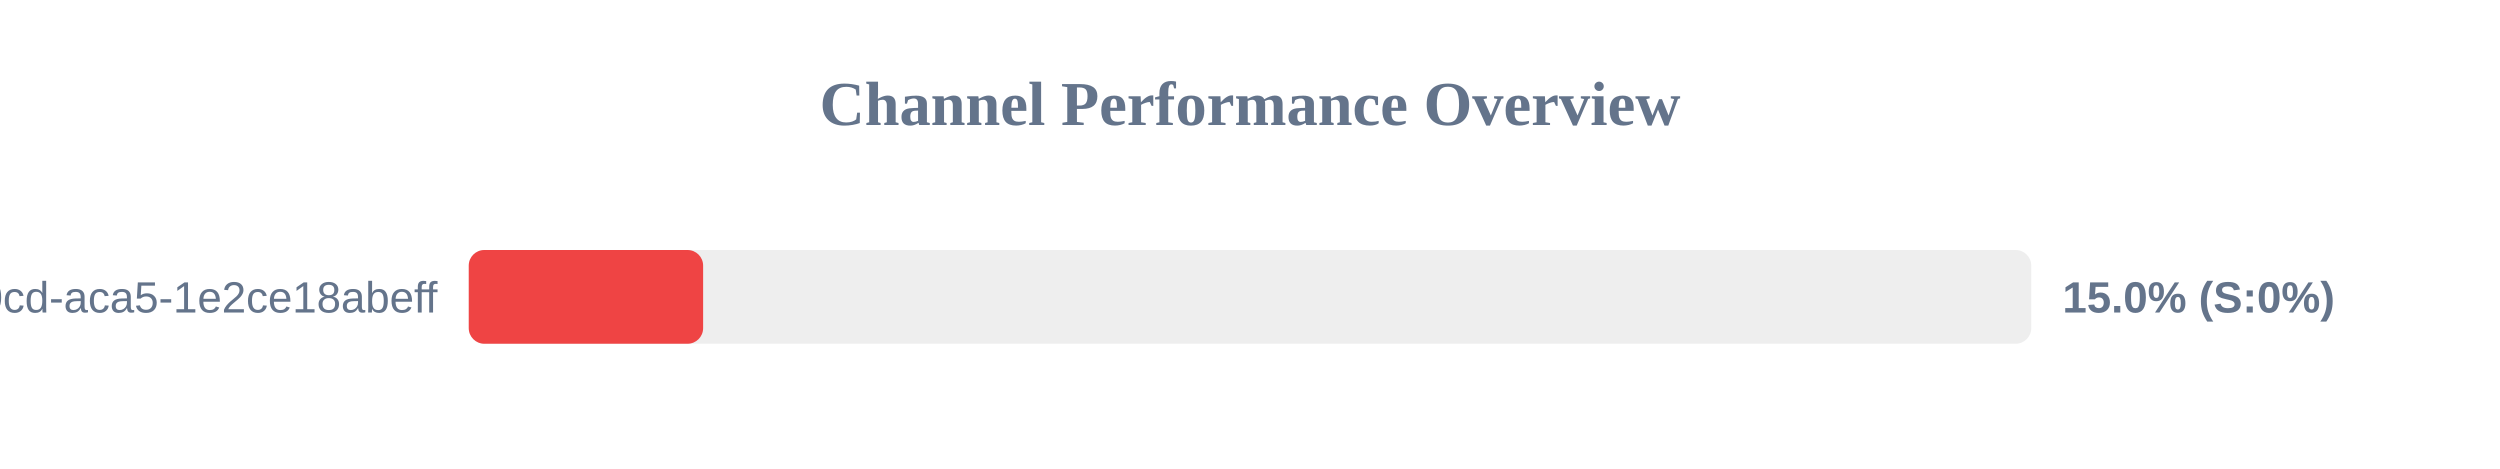
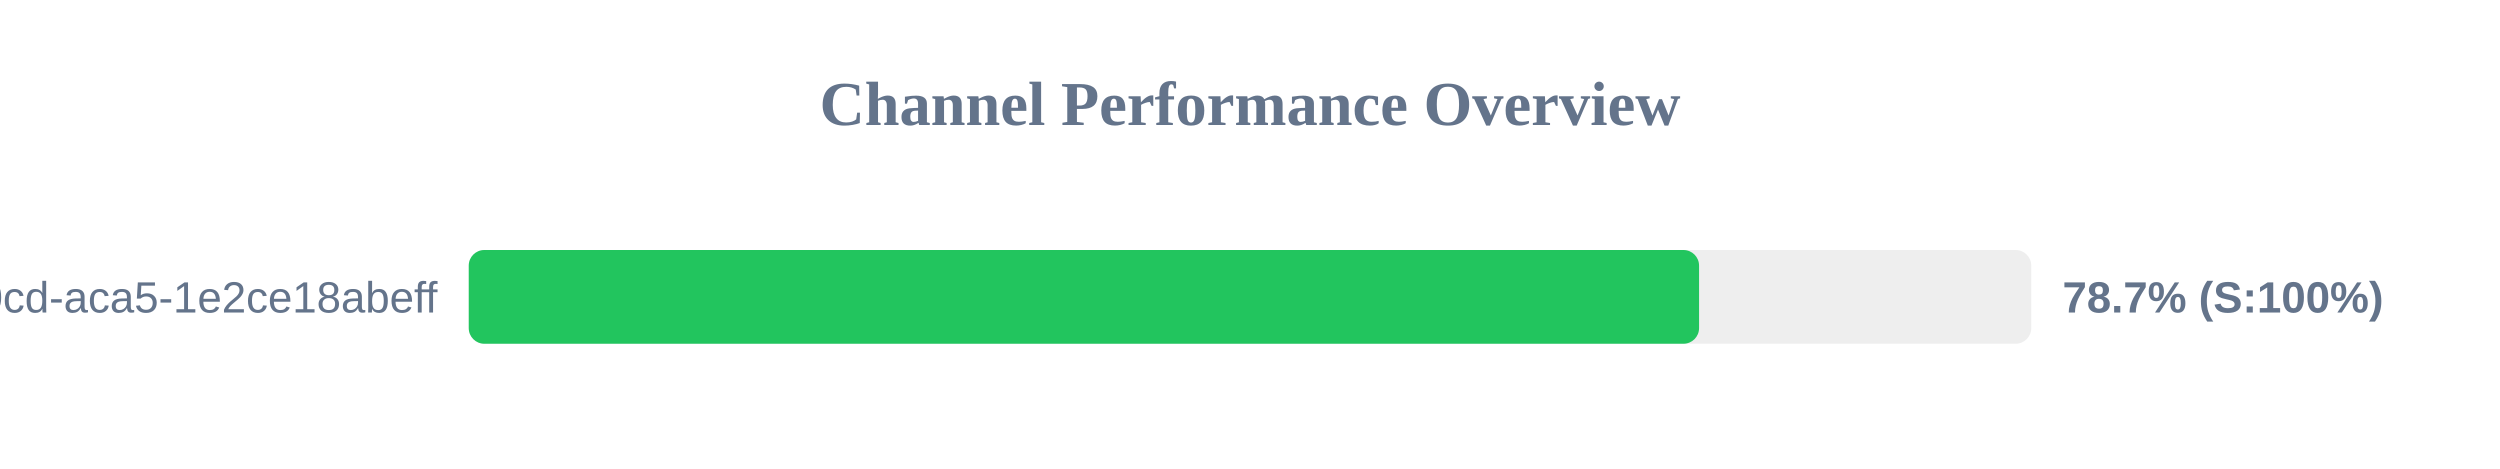
<svg xmlns="http://www.w3.org/2000/svg" width="800" height="150" version="1.1">
  <style>
        .row { font: 14px Arial; fill: #64748b; }
        .score { font: bold 14px Arial; fill: #64748b; }
    </style>
  <text x="400" y="40" text-anchor="middle" font-size="20px" font-weight="bold" fill="#64748b">Channel Performance Overview</text>
  <rect x="150" y="80" width="500" height="30" fill="#eee" rx="5" />
-   <rect x="150" y="80" width="75.0" height="30" fill="#ef4444" rx="5" />
+   <rect x="150" y="80" width="393.7" height="30" fill="#22c55e" rx="5" />
  <text x="140" y="100" text-anchor="end" class="row">?uuid=ebbeef45-0fd8-40cd-aca5-1e2ce18abeff</text>
-   <text x="660" y="100" text-anchor="start" class="score">15.0% (S:0%)</text>
+   <text x="660" y="100" text-anchor="start" class="score">78.7% (S:100%)</text>
</svg>
